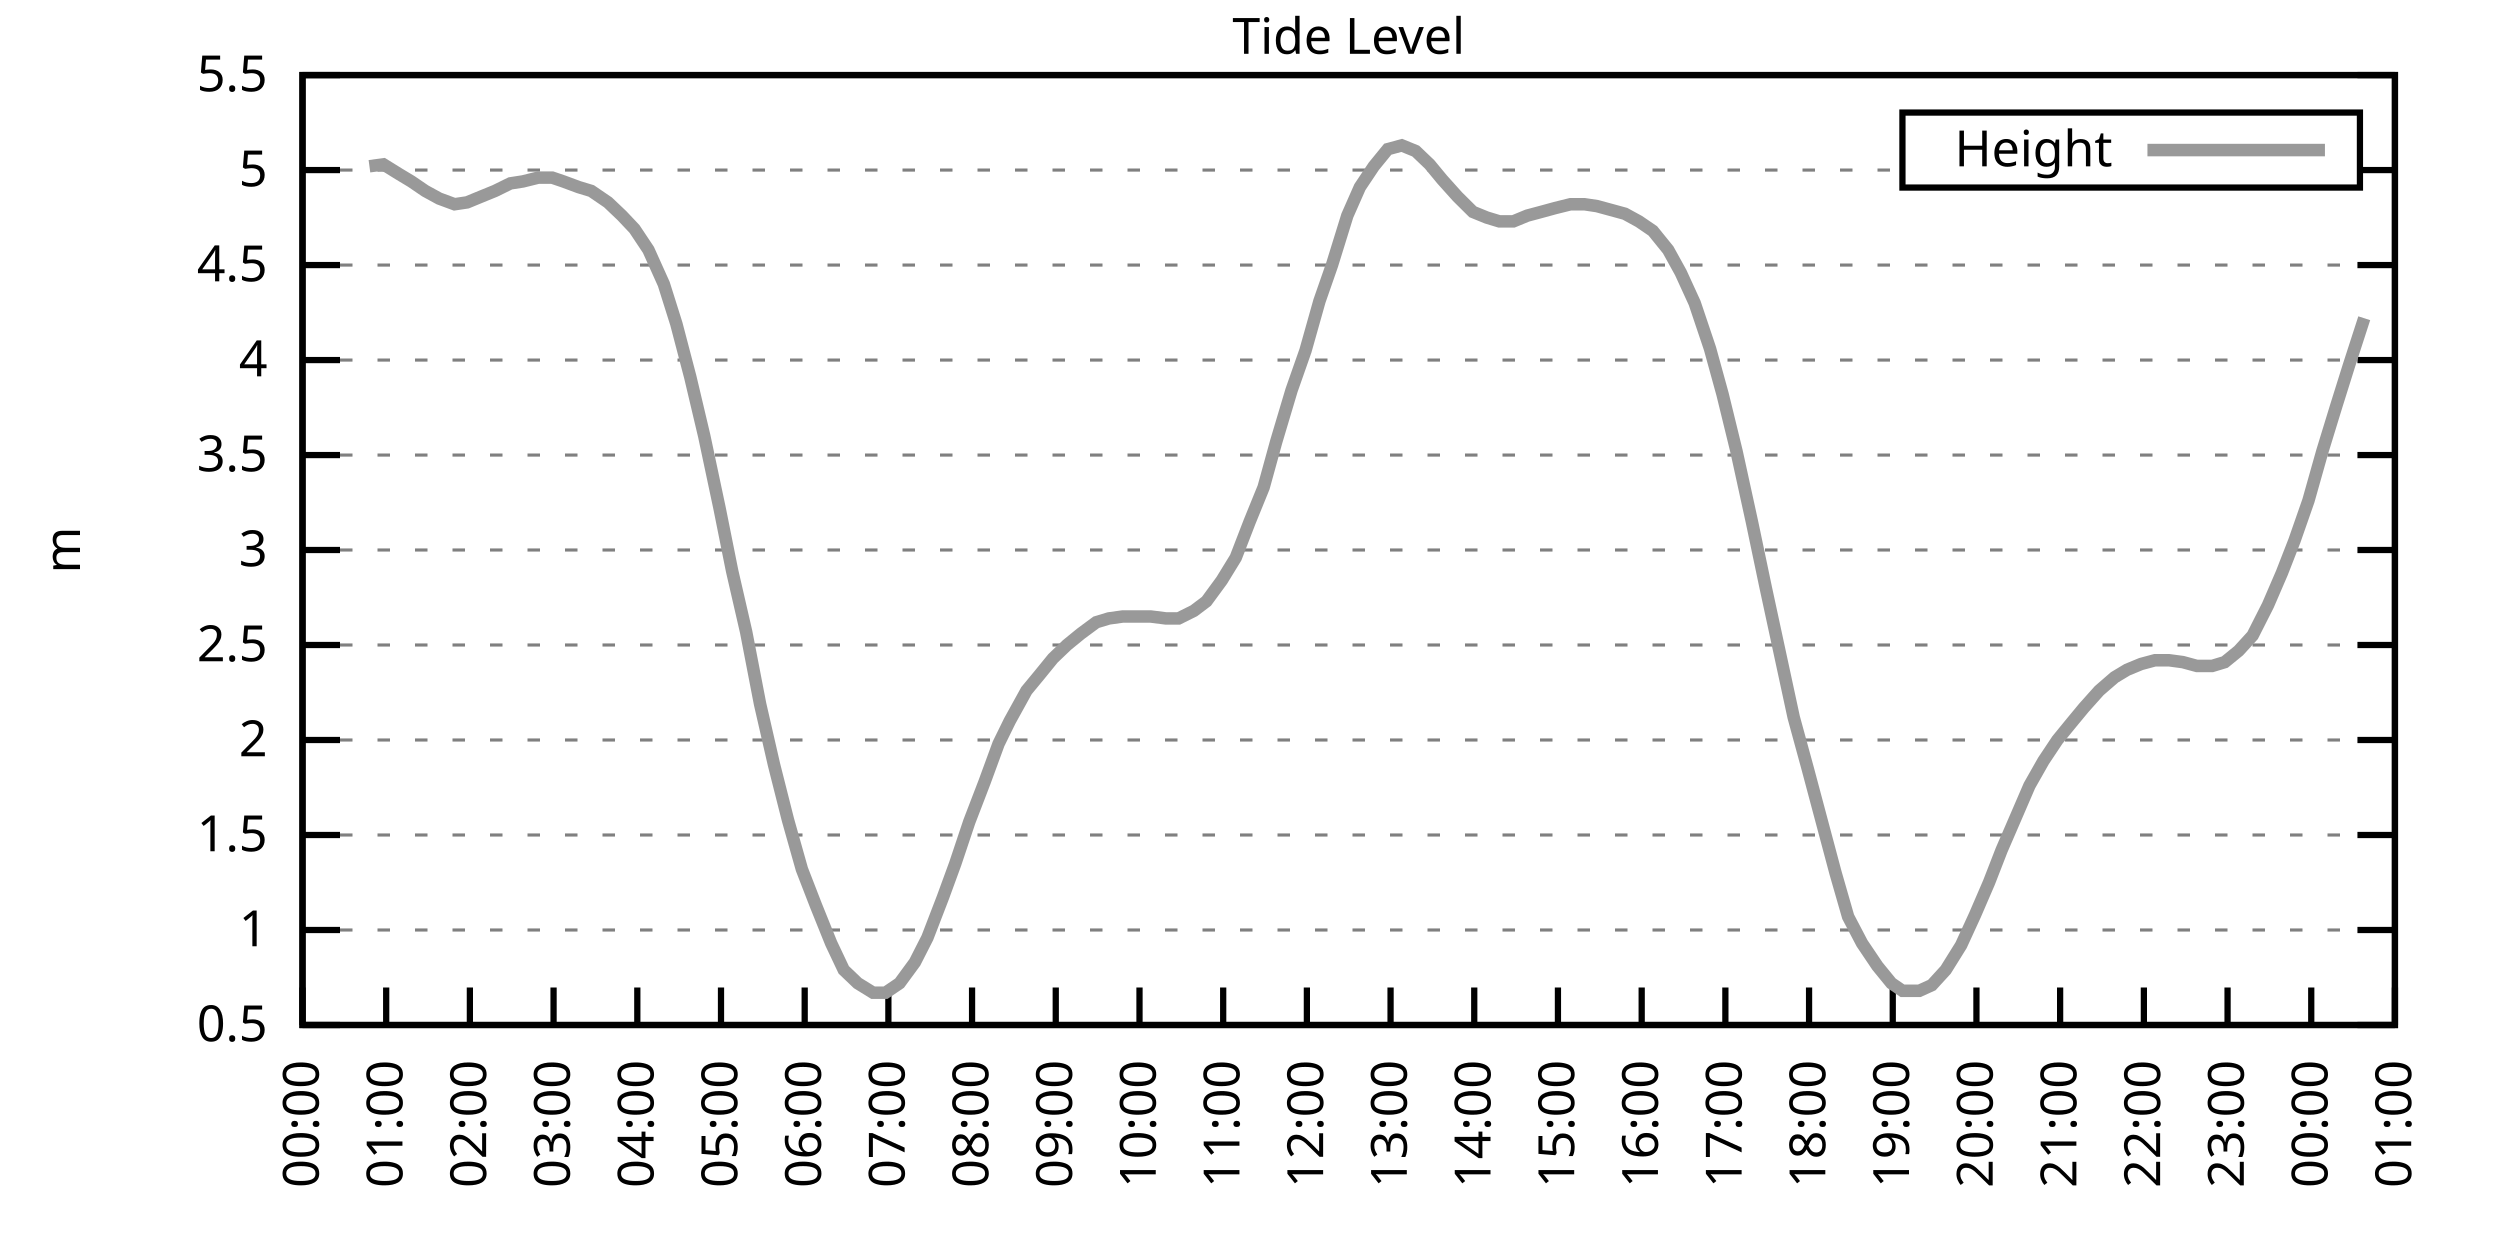
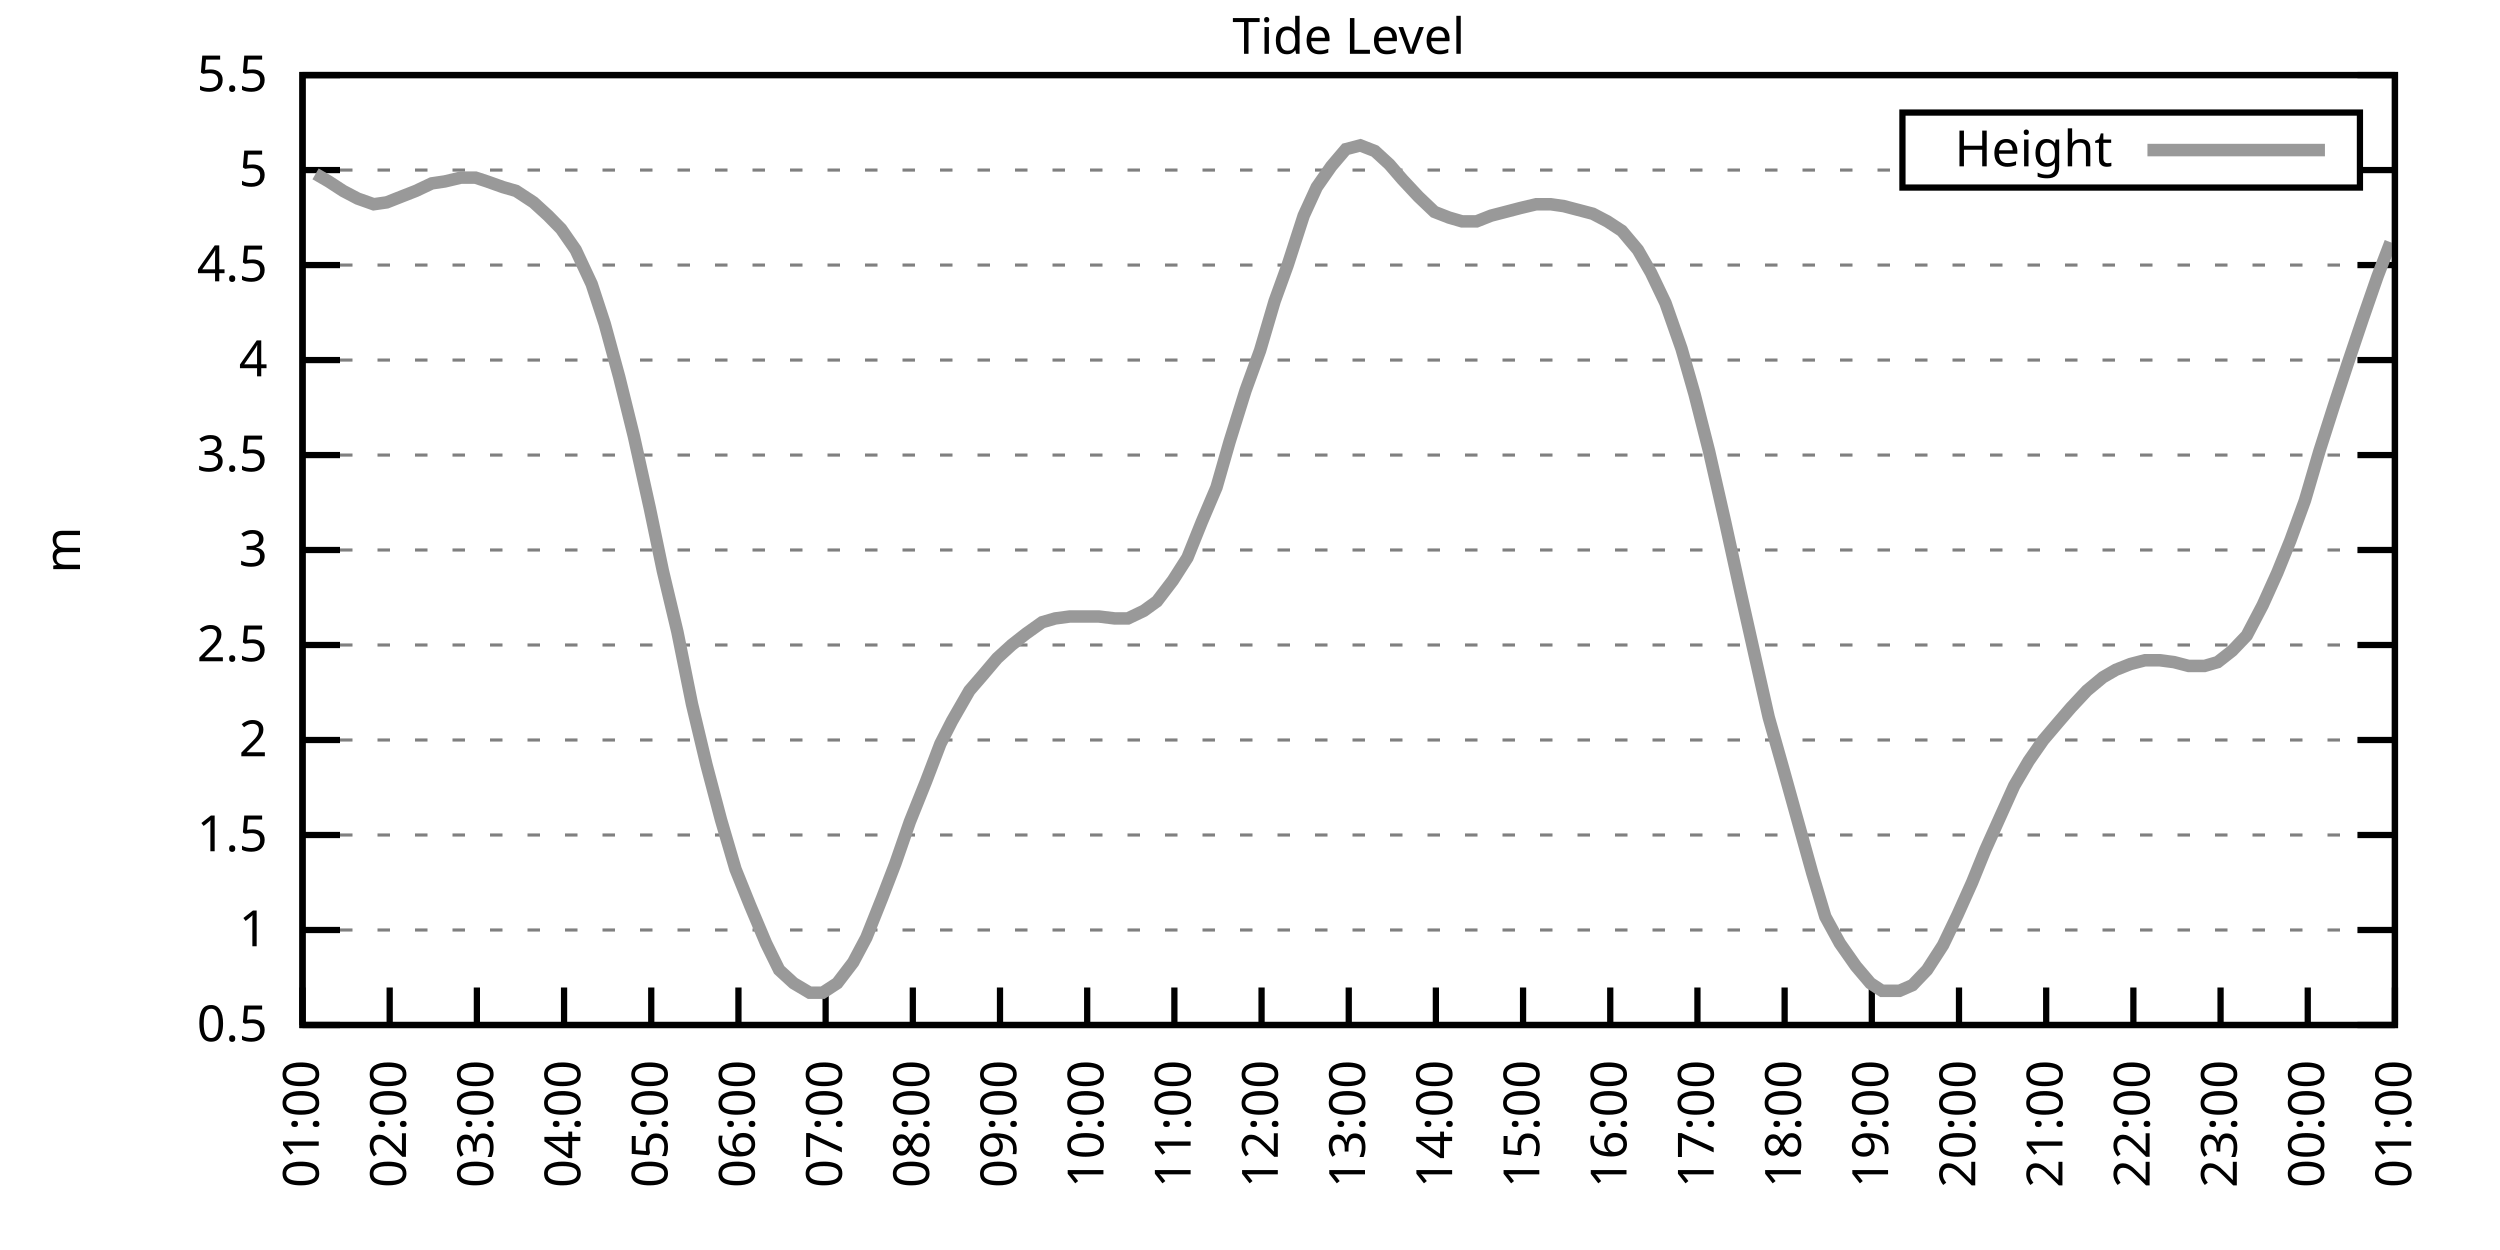
<svg xmlns="http://www.w3.org/2000/svg" xmlns:xlink="http://www.w3.org/1999/xlink" width="400" height="200" viewBox="0 0 400 200">
  <g id="gnuplot_canvas">
    <rect x="0" y="0" width="400" height="200" fill="none" />
    <defs>
      <circle id="gpDot" r="0.5" stroke-width="0.5" stroke="currentColor" />
      <path id="gpPt0" stroke-width="0.333" stroke="currentColor" d="M-1,0 h2 M0,-1 v2" />
      <path id="gpPt1" stroke-width="0.333" stroke="currentColor" d="M-1,-1 L1,1 M1,-1 L-1,1" />
      <path id="gpPt2" stroke-width="0.333" stroke="currentColor" d="M-1,0 L1,0 M0,-1 L0,1 M-1,-1 L1,1 M-1,1 L1,-1" />
      <rect id="gpPt3" stroke-width="0.333" stroke="currentColor" x="-1" y="-1" width="2" height="2" />
      <rect id="gpPt4" stroke-width="0.333" stroke="currentColor" fill="currentColor" x="-1" y="-1" width="2" height="2" />
      <circle id="gpPt5" stroke-width="0.333" stroke="currentColor" cx="0" cy="0" r="1" />
      <use xlink:href="#gpPt5" id="gpPt6" fill="currentColor" stroke="none" />
      <path id="gpPt7" stroke-width="0.333" stroke="currentColor" d="M0,-1.33 L-1.33,0.67 L1.33,0.67 z" />
      <use xlink:href="#gpPt7" id="gpPt8" fill="currentColor" stroke="none" />
      <use xlink:href="#gpPt7" id="gpPt9" stroke="currentColor" transform="rotate(180)" />
      <use xlink:href="#gpPt9" id="gpPt10" fill="currentColor" stroke="none" />
      <use xlink:href="#gpPt3" id="gpPt11" stroke="currentColor" transform="rotate(45)" />
      <use xlink:href="#gpPt11" id="gpPt12" fill="currentColor" stroke="none" />
      <path id="gpPt13" stroke-width="0.333" stroke="currentColor" d="M0,1.330 L1.265,0.411 L0.782,-1.067 L-0.782,-1.076 L-1.265,0.411 z" />
      <use xlink:href="#gpPt13" id="gpPt14" fill="currentColor" stroke="none" />
      <filter id="textbox" filterUnits="objectBoundingBox" x="0" y="0" height="1" width="1">
        <feFlood flood-color="white" flood-opacity="1" result="bgnd" />
        <feComposite in="SourceGraphic" in2="bgnd" operator="atop" />
      </filter>
      <filter id="greybox" filterUnits="objectBoundingBox" x="0" y="0" height="1" width="1">
        <feFlood flood-color="lightgrey" flood-opacity="1" result="grey" />
        <feComposite in="SourceGraphic" in2="grey" operator="atop" />
      </filter>
    </defs>
    <g fill="none" color="white" stroke="currentColor" stroke-width="1.00" stroke-linecap="butt" stroke-linejoin="miter">
</g>
    <g fill="none" color="black" stroke="currentColor" stroke-width="1.00" stroke-linecap="butt" stroke-linejoin="miter">
      <g stroke="none" shape-rendering="crispEdges">
        <polygon fill="rgb(255, 255, 255)" points="48.40,164.00 383.18,164.00 383.18,12.02 48.40,12.02 " />
      </g>
    </g>
    <g fill="none" color="black" stroke="currentColor" stroke-width="1.00" stroke-linecap="butt" stroke-linejoin="miter">
</g>
    <g fill="none" color="black" stroke="black" stroke-width="0.50" stroke-linecap="butt" stroke-linejoin="miter">
</g>
    <g fill="none" color="gray" stroke="currentColor" stroke-width="0.50" stroke-linecap="butt" stroke-linejoin="miter">
      <path stroke="gray" stroke-dasharray="2,4" class="gridline" d="M48.40,164.00 L383.19,164.00  " />
    </g>
    <g fill="none" color="gray" stroke="gray" stroke-width="1.00" stroke-linecap="butt" stroke-linejoin="miter">
</g>
    <g fill="none" color="black" stroke="currentColor" stroke-width="1.00" stroke-linecap="butt" stroke-linejoin="miter">
      <path stroke="black" d="M48.40,164.00 L54.40,164.00 M383.19,164.00 L377.19,164.00  " />
      <g transform="translate(42.80,166.60)" stroke="none" fill="black" font-family="Sans" font-size="8.00" text-anchor="end">
        <text>
          <tspan font-family="Sans"> 0.5</tspan>
        </text>
      </g>
    </g>
    <g fill="none" color="black" stroke="currentColor" stroke-width="1.00" stroke-linecap="butt" stroke-linejoin="miter">
</g>
    <g fill="none" color="black" stroke="black" stroke-width="0.50" stroke-linecap="butt" stroke-linejoin="miter">
</g>
    <g fill="none" color="gray" stroke="currentColor" stroke-width="0.50" stroke-linecap="butt" stroke-linejoin="miter">
      <path stroke="gray" stroke-dasharray="2,4" class="gridline" d="M48.40,148.80 L383.19,148.80  " />
    </g>
    <g fill="none" color="gray" stroke="gray" stroke-width="1.00" stroke-linecap="butt" stroke-linejoin="miter">
</g>
    <g fill="none" color="black" stroke="currentColor" stroke-width="1.00" stroke-linecap="butt" stroke-linejoin="miter">
      <path stroke="black" d="M48.40,148.80 L54.40,148.80 M383.19,148.80 L377.19,148.80  " />
      <g transform="translate(42.80,151.40)" stroke="none" fill="black" font-family="Sans" font-size="8.00" text-anchor="end">
        <text>
          <tspan font-family="Sans"> 1</tspan>
        </text>
      </g>
    </g>
    <g fill="none" color="black" stroke="currentColor" stroke-width="1.00" stroke-linecap="butt" stroke-linejoin="miter">
</g>
    <g fill="none" color="black" stroke="black" stroke-width="0.50" stroke-linecap="butt" stroke-linejoin="miter">
</g>
    <g fill="none" color="gray" stroke="currentColor" stroke-width="0.50" stroke-linecap="butt" stroke-linejoin="miter">
      <path stroke="gray" stroke-dasharray="2,4" class="gridline" d="M48.40,133.60 L383.19,133.60  " />
    </g>
    <g fill="none" color="gray" stroke="gray" stroke-width="1.00" stroke-linecap="butt" stroke-linejoin="miter">
</g>
    <g fill="none" color="black" stroke="currentColor" stroke-width="1.00" stroke-linecap="butt" stroke-linejoin="miter">
      <path stroke="black" d="M48.40,133.60 L54.40,133.60 M383.19,133.60 L377.19,133.60  " />
      <g transform="translate(42.80,136.20)" stroke="none" fill="black" font-family="Sans" font-size="8.00" text-anchor="end">
        <text>
          <tspan font-family="Sans"> 1.5</tspan>
        </text>
      </g>
    </g>
    <g fill="none" color="black" stroke="currentColor" stroke-width="1.00" stroke-linecap="butt" stroke-linejoin="miter">
</g>
    <g fill="none" color="black" stroke="black" stroke-width="0.50" stroke-linecap="butt" stroke-linejoin="miter">
</g>
    <g fill="none" color="gray" stroke="currentColor" stroke-width="0.50" stroke-linecap="butt" stroke-linejoin="miter">
      <path stroke="gray" stroke-dasharray="2,4" class="gridline" d="M48.40,118.40 L383.19,118.40  " />
    </g>
    <g fill="none" color="gray" stroke="gray" stroke-width="1.00" stroke-linecap="butt" stroke-linejoin="miter">
</g>
    <g fill="none" color="black" stroke="currentColor" stroke-width="1.00" stroke-linecap="butt" stroke-linejoin="miter">
      <path stroke="black" d="M48.40,118.40 L54.40,118.40 M383.19,118.40 L377.19,118.40  " />
      <g transform="translate(42.80,121.00)" stroke="none" fill="black" font-family="Sans" font-size="8.00" text-anchor="end">
        <text>
          <tspan font-family="Sans"> 2</tspan>
        </text>
      </g>
    </g>
    <g fill="none" color="black" stroke="currentColor" stroke-width="1.00" stroke-linecap="butt" stroke-linejoin="miter">
</g>
    <g fill="none" color="black" stroke="black" stroke-width="0.50" stroke-linecap="butt" stroke-linejoin="miter">
</g>
    <g fill="none" color="gray" stroke="currentColor" stroke-width="0.50" stroke-linecap="butt" stroke-linejoin="miter">
      <path stroke="gray" stroke-dasharray="2,4" class="gridline" d="M48.40,103.20 L383.19,103.20  " />
    </g>
    <g fill="none" color="gray" stroke="gray" stroke-width="1.00" stroke-linecap="butt" stroke-linejoin="miter">
</g>
    <g fill="none" color="black" stroke="currentColor" stroke-width="1.00" stroke-linecap="butt" stroke-linejoin="miter">
      <path stroke="black" d="M48.40,103.20 L54.40,103.20 M383.19,103.20 L377.19,103.20  " />
      <g transform="translate(42.80,105.80)" stroke="none" fill="black" font-family="Sans" font-size="8.00" text-anchor="end">
        <text>
          <tspan font-family="Sans"> 2.5</tspan>
        </text>
      </g>
    </g>
    <g fill="none" color="black" stroke="currentColor" stroke-width="1.00" stroke-linecap="butt" stroke-linejoin="miter">
</g>
    <g fill="none" color="black" stroke="black" stroke-width="0.50" stroke-linecap="butt" stroke-linejoin="miter">
</g>
    <g fill="none" color="gray" stroke="currentColor" stroke-width="0.50" stroke-linecap="butt" stroke-linejoin="miter">
      <path stroke="gray" stroke-dasharray="2,4" class="gridline" d="M48.40,88.00 L383.19,88.00  " />
    </g>
    <g fill="none" color="gray" stroke="gray" stroke-width="1.00" stroke-linecap="butt" stroke-linejoin="miter">
</g>
    <g fill="none" color="black" stroke="currentColor" stroke-width="1.00" stroke-linecap="butt" stroke-linejoin="miter">
      <path stroke="black" d="M48.40,88.00 L54.40,88.00 M383.19,88.00 L377.19,88.00  " />
      <g transform="translate(42.80,90.60)" stroke="none" fill="black" font-family="Sans" font-size="8.00" text-anchor="end">
        <text>
          <tspan font-family="Sans"> 3</tspan>
        </text>
      </g>
    </g>
    <g fill="none" color="black" stroke="currentColor" stroke-width="1.00" stroke-linecap="butt" stroke-linejoin="miter">
</g>
    <g fill="none" color="black" stroke="black" stroke-width="0.50" stroke-linecap="butt" stroke-linejoin="miter">
</g>
    <g fill="none" color="gray" stroke="currentColor" stroke-width="0.50" stroke-linecap="butt" stroke-linejoin="miter">
      <path stroke="gray" stroke-dasharray="2,4" class="gridline" d="M48.40,72.81 L383.19,72.81  " />
    </g>
    <g fill="none" color="gray" stroke="gray" stroke-width="1.00" stroke-linecap="butt" stroke-linejoin="miter">
</g>
    <g fill="none" color="black" stroke="currentColor" stroke-width="1.00" stroke-linecap="butt" stroke-linejoin="miter">
      <path stroke="black" d="M48.40,72.81 L54.40,72.81 M383.19,72.81 L377.19,72.81  " />
      <g transform="translate(42.80,75.41)" stroke="none" fill="black" font-family="Sans" font-size="8.00" text-anchor="end">
        <text>
          <tspan font-family="Sans"> 3.5</tspan>
        </text>
      </g>
    </g>
    <g fill="none" color="black" stroke="currentColor" stroke-width="1.00" stroke-linecap="butt" stroke-linejoin="miter">
</g>
    <g fill="none" color="black" stroke="black" stroke-width="0.50" stroke-linecap="butt" stroke-linejoin="miter">
</g>
    <g fill="none" color="gray" stroke="currentColor" stroke-width="0.50" stroke-linecap="butt" stroke-linejoin="miter">
      <path stroke="gray" stroke-dasharray="2,4" class="gridline" d="M48.40,57.61 L383.19,57.61  " />
    </g>
    <g fill="none" color="gray" stroke="gray" stroke-width="1.00" stroke-linecap="butt" stroke-linejoin="miter">
</g>
    <g fill="none" color="black" stroke="currentColor" stroke-width="1.00" stroke-linecap="butt" stroke-linejoin="miter">
      <path stroke="black" d="M48.40,57.61 L54.40,57.61 M383.19,57.61 L377.19,57.61  " />
      <g transform="translate(42.80,60.21)" stroke="none" fill="black" font-family="Sans" font-size="8.00" text-anchor="end">
        <text>
          <tspan font-family="Sans"> 4</tspan>
        </text>
      </g>
    </g>
    <g fill="none" color="black" stroke="currentColor" stroke-width="1.00" stroke-linecap="butt" stroke-linejoin="miter">
</g>
    <g fill="none" color="black" stroke="black" stroke-width="0.50" stroke-linecap="butt" stroke-linejoin="miter">
</g>
    <g fill="none" color="gray" stroke="currentColor" stroke-width="0.50" stroke-linecap="butt" stroke-linejoin="miter">
      <path stroke="gray" stroke-dasharray="2,4" class="gridline" d="M48.40,42.41 L383.19,42.41  " />
    </g>
    <g fill="none" color="gray" stroke="gray" stroke-width="1.00" stroke-linecap="butt" stroke-linejoin="miter">
</g>
    <g fill="none" color="black" stroke="currentColor" stroke-width="1.00" stroke-linecap="butt" stroke-linejoin="miter">
      <path stroke="black" d="M48.40,42.41 L54.40,42.41 M383.19,42.41 L377.19,42.41  " />
      <g transform="translate(42.80,45.01)" stroke="none" fill="black" font-family="Sans" font-size="8.00" text-anchor="end">
        <text>
          <tspan font-family="Sans"> 4.5</tspan>
        </text>
      </g>
    </g>
    <g fill="none" color="black" stroke="currentColor" stroke-width="1.00" stroke-linecap="butt" stroke-linejoin="miter">
</g>
    <g fill="none" color="black" stroke="black" stroke-width="0.50" stroke-linecap="butt" stroke-linejoin="miter">
</g>
    <g fill="none" color="gray" stroke="currentColor" stroke-width="0.50" stroke-linecap="butt" stroke-linejoin="miter">
      <path stroke="gray" stroke-dasharray="2,4" class="gridline" d="M48.40,27.21 L304.39,27.21 M377.59,27.21 L383.19,27.21  " />
    </g>
    <g fill="none" color="gray" stroke="gray" stroke-width="1.00" stroke-linecap="butt" stroke-linejoin="miter">
</g>
    <g fill="none" color="black" stroke="currentColor" stroke-width="1.00" stroke-linecap="butt" stroke-linejoin="miter">
      <path stroke="black" d="M48.40,27.21 L54.40,27.21 M383.19,27.21 L377.19,27.21  " />
      <g transform="translate(42.80,29.81)" stroke="none" fill="black" font-family="Sans" font-size="8.00" text-anchor="end">
        <text>
          <tspan font-family="Sans"> 5</tspan>
        </text>
      </g>
    </g>
    <g fill="none" color="black" stroke="currentColor" stroke-width="1.00" stroke-linecap="butt" stroke-linejoin="miter">
</g>
    <g fill="none" color="black" stroke="black" stroke-width="0.50" stroke-linecap="butt" stroke-linejoin="miter">
</g>
    <g fill="none" color="gray" stroke="currentColor" stroke-width="0.50" stroke-linecap="butt" stroke-linejoin="miter">
      <path stroke="gray" stroke-dasharray="2,4" class="gridline" d="M48.40,12.01 L383.19,12.01  " />
    </g>
    <g fill="none" color="gray" stroke="gray" stroke-width="1.00" stroke-linecap="butt" stroke-linejoin="miter">
</g>
    <g fill="none" color="black" stroke="currentColor" stroke-width="1.00" stroke-linecap="butt" stroke-linejoin="miter">
      <path stroke="black" d="M48.40,12.01 L54.40,12.01 M383.19,12.01 L377.19,12.01  " />
      <g transform="translate(42.80,14.61)" stroke="none" fill="black" font-family="Sans" font-size="8.00" text-anchor="end">
        <text>
          <tspan font-family="Sans"> 5.5</tspan>
        </text>
      </g>
    </g>
    <g fill="none" color="black" stroke="currentColor" stroke-width="1.00" stroke-linecap="butt" stroke-linejoin="miter">
      <path stroke="black" d="M48.40,164.00 L48.40,158.00  " />
      <g transform="translate(51.00,169.60) rotate(270.00)" stroke="none" fill="black" font-family="Sans" font-size="8.00" text-anchor="end">
        <text>
-           <tspan font-family="Sans">00:00</tspan>
-         </text>
-       </g>
-     </g>
-     <g fill="none" color="black" stroke="currentColor" stroke-width="1.00" stroke-linecap="butt" stroke-linejoin="miter">
-       <path stroke="black" d="M61.79,164.00 L61.79,158.00  " />
-       <g transform="translate(64.39,169.60) rotate(270.00)" stroke="none" fill="black" font-family="Sans" font-size="8.00" text-anchor="end">
-         <text>
          <tspan font-family="Sans">01:00</tspan>
        </text>
      </g>
    </g>
    <g fill="none" color="black" stroke="currentColor" stroke-width="1.00" stroke-linecap="butt" stroke-linejoin="miter">
-       <path stroke="black" d="M75.18,164.00 L75.18,158.00  " />
-       <g transform="translate(77.78,169.60) rotate(270.00)" stroke="none" fill="black" font-family="Sans" font-size="8.00" text-anchor="end">
+       <path stroke="black" d="M62.35,164.00 L62.35,158.00  " />
+       <g transform="translate(64.95,169.60) rotate(270.00)" stroke="none" fill="black" font-family="Sans" font-size="8.00" text-anchor="end">
        <text>
          <tspan font-family="Sans">02:00</tspan>
        </text>
      </g>
    </g>
    <g fill="none" color="black" stroke="currentColor" stroke-width="1.00" stroke-linecap="butt" stroke-linejoin="miter">
-       <path stroke="black" d="M88.57,164.00 L88.57,158.00  " />
-       <g transform="translate(91.17,169.60) rotate(270.00)" stroke="none" fill="black" font-family="Sans" font-size="8.00" text-anchor="end">
+       <path stroke="black" d="M76.30,164.00 L76.30,158.00  " />
+       <g transform="translate(78.90,169.60) rotate(270.00)" stroke="none" fill="black" font-family="Sans" font-size="8.00" text-anchor="end">
        <text>
          <tspan font-family="Sans">03:00</tspan>
        </text>
      </g>
    </g>
    <g fill="none" color="black" stroke="currentColor" stroke-width="1.00" stroke-linecap="butt" stroke-linejoin="miter">
-       <path stroke="black" d="M101.97,164.00 L101.97,158.00  " />
-       <g transform="translate(104.57,169.60) rotate(270.00)" stroke="none" fill="black" font-family="Sans" font-size="8.00" text-anchor="end">
+       <path stroke="black" d="M90.25,164.00 L90.25,158.00  " />
+       <g transform="translate(92.85,169.60) rotate(270.00)" stroke="none" fill="black" font-family="Sans" font-size="8.00" text-anchor="end">
        <text>
          <tspan font-family="Sans">04:00</tspan>
        </text>
      </g>
    </g>
    <g fill="none" color="black" stroke="currentColor" stroke-width="1.00" stroke-linecap="butt" stroke-linejoin="miter">
-       <path stroke="black" d="M115.36,164.00 L115.36,158.00  " />
-       <g transform="translate(117.96,169.60) rotate(270.00)" stroke="none" fill="black" font-family="Sans" font-size="8.00" text-anchor="end">
+       <path stroke="black" d="M104.20,164.00 L104.20,158.00  " />
+       <g transform="translate(106.80,169.60) rotate(270.00)" stroke="none" fill="black" font-family="Sans" font-size="8.00" text-anchor="end">
        <text>
          <tspan font-family="Sans">05:00</tspan>
        </text>
      </g>
    </g>
    <g fill="none" color="black" stroke="currentColor" stroke-width="1.00" stroke-linecap="butt" stroke-linejoin="miter">
-       <path stroke="black" d="M128.75,164.00 L128.75,158.00  " />
-       <g transform="translate(131.35,169.60) rotate(270.00)" stroke="none" fill="black" font-family="Sans" font-size="8.00" text-anchor="end">
+       <path stroke="black" d="M118.15,164.00 L118.15,158.00  " />
+       <g transform="translate(120.75,169.60) rotate(270.00)" stroke="none" fill="black" font-family="Sans" font-size="8.00" text-anchor="end">
        <text>
          <tspan font-family="Sans">06:00</tspan>
        </text>
      </g>
    </g>
    <g fill="none" color="black" stroke="currentColor" stroke-width="1.00" stroke-linecap="butt" stroke-linejoin="miter">
-       <path stroke="black" d="M142.14,164.00 L142.14,158.00  " />
-       <g transform="translate(144.74,169.60) rotate(270.00)" stroke="none" fill="black" font-family="Sans" font-size="8.00" text-anchor="end">
+       <path stroke="black" d="M132.10,164.00 L132.10,158.00  " />
+       <g transform="translate(134.70,169.60) rotate(270.00)" stroke="none" fill="black" font-family="Sans" font-size="8.00" text-anchor="end">
        <text>
          <tspan font-family="Sans">07:00</tspan>
        </text>
      </g>
    </g>
    <g fill="none" color="black" stroke="currentColor" stroke-width="1.00" stroke-linecap="butt" stroke-linejoin="miter">
-       <path stroke="black" d="M155.53,164.00 L155.53,158.00  " />
-       <g transform="translate(158.13,169.60) rotate(270.00)" stroke="none" fill="black" font-family="Sans" font-size="8.00" text-anchor="end">
+       <path stroke="black" d="M146.05,164.00 L146.05,158.00  " />
+       <g transform="translate(148.65,169.60) rotate(270.00)" stroke="none" fill="black" font-family="Sans" font-size="8.00" text-anchor="end">
        <text>
          <tspan font-family="Sans">08:00</tspan>
        </text>
      </g>
    </g>
    <g fill="none" color="black" stroke="currentColor" stroke-width="1.00" stroke-linecap="butt" stroke-linejoin="miter">
-       <path stroke="black" d="M168.92,164.00 L168.92,158.00  " />
-       <g transform="translate(171.52,169.60) rotate(270.00)" stroke="none" fill="black" font-family="Sans" font-size="8.00" text-anchor="end">
+       <path stroke="black" d="M160.00,164.00 L160.00,158.00  " />
+       <g transform="translate(162.60,169.60) rotate(270.00)" stroke="none" fill="black" font-family="Sans" font-size="8.00" text-anchor="end">
        <text>
          <tspan font-family="Sans">09:00</tspan>
        </text>
      </g>
    </g>
    <g fill="none" color="black" stroke="currentColor" stroke-width="1.00" stroke-linecap="butt" stroke-linejoin="miter">
-       <path stroke="black" d="M182.32,164.00 L182.32,158.00  " />
-       <g transform="translate(184.92,169.60) rotate(270.00)" stroke="none" fill="black" font-family="Sans" font-size="8.00" text-anchor="end">
+       <path stroke="black" d="M173.95,164.00 L173.95,158.00  " />
+       <g transform="translate(176.55,169.60) rotate(270.00)" stroke="none" fill="black" font-family="Sans" font-size="8.00" text-anchor="end">
        <text>
          <tspan font-family="Sans">10:00</tspan>
        </text>
      </g>
    </g>
    <g fill="none" color="black" stroke="currentColor" stroke-width="1.00" stroke-linecap="butt" stroke-linejoin="miter">
-       <path stroke="black" d="M195.71,164.00 L195.71,158.00  " />
-       <g transform="translate(198.31,169.60) rotate(270.00)" stroke="none" fill="black" font-family="Sans" font-size="8.00" text-anchor="end">
+       <path stroke="black" d="M187.90,164.00 L187.90,158.00  " />
+       <g transform="translate(190.50,169.60) rotate(270.00)" stroke="none" fill="black" font-family="Sans" font-size="8.00" text-anchor="end">
        <text>
          <tspan font-family="Sans">11:00</tspan>
        </text>
      </g>
    </g>
    <g fill="none" color="black" stroke="currentColor" stroke-width="1.00" stroke-linecap="butt" stroke-linejoin="miter">
-       <path stroke="black" d="M209.10,164.00 L209.10,158.00  " />
-       <g transform="translate(211.70,169.60) rotate(270.00)" stroke="none" fill="black" font-family="Sans" font-size="8.00" text-anchor="end">
+       <path stroke="black" d="M201.85,164.00 L201.85,158.00  " />
+       <g transform="translate(204.45,169.60) rotate(270.00)" stroke="none" fill="black" font-family="Sans" font-size="8.00" text-anchor="end">
        <text>
          <tspan font-family="Sans">12:00</tspan>
        </text>
      </g>
    </g>
    <g fill="none" color="black" stroke="currentColor" stroke-width="1.00" stroke-linecap="butt" stroke-linejoin="miter">
-       <path stroke="black" d="M222.49,164.00 L222.49,158.00  " />
-       <g transform="translate(225.09,169.60) rotate(270.00)" stroke="none" fill="black" font-family="Sans" font-size="8.00" text-anchor="end">
+       <path stroke="black" d="M215.80,164.00 L215.80,158.00  " />
+       <g transform="translate(218.40,169.60) rotate(270.00)" stroke="none" fill="black" font-family="Sans" font-size="8.00" text-anchor="end">
        <text>
          <tspan font-family="Sans">13:00</tspan>
        </text>
      </g>
    </g>
    <g fill="none" color="black" stroke="currentColor" stroke-width="1.00" stroke-linecap="butt" stroke-linejoin="miter">
-       <path stroke="black" d="M235.88,164.00 L235.88,158.00  " />
-       <g transform="translate(238.48,169.60) rotate(270.00)" stroke="none" fill="black" font-family="Sans" font-size="8.00" text-anchor="end">
+       <path stroke="black" d="M229.74,164.00 L229.74,158.00  " />
+       <g transform="translate(232.34,169.60) rotate(270.00)" stroke="none" fill="black" font-family="Sans" font-size="8.00" text-anchor="end">
        <text>
          <tspan font-family="Sans">14:00</tspan>
        </text>
      </g>
    </g>
    <g fill="none" color="black" stroke="currentColor" stroke-width="1.00" stroke-linecap="butt" stroke-linejoin="miter">
-       <path stroke="black" d="M249.27,164.00 L249.27,158.00  " />
-       <g transform="translate(251.87,169.60) rotate(270.00)" stroke="none" fill="black" font-family="Sans" font-size="8.00" text-anchor="end">
+       <path stroke="black" d="M243.69,164.00 L243.69,158.00  " />
+       <g transform="translate(246.29,169.60) rotate(270.00)" stroke="none" fill="black" font-family="Sans" font-size="8.00" text-anchor="end">
        <text>
          <tspan font-family="Sans">15:00</tspan>
        </text>
      </g>
    </g>
    <g fill="none" color="black" stroke="currentColor" stroke-width="1.00" stroke-linecap="butt" stroke-linejoin="miter">
-       <path stroke="black" d="M262.67,164.00 L262.67,158.00  " />
-       <g transform="translate(265.27,169.60) rotate(270.00)" stroke="none" fill="black" font-family="Sans" font-size="8.00" text-anchor="end">
+       <path stroke="black" d="M257.64,164.00 L257.64,158.00  " />
+       <g transform="translate(260.24,169.60) rotate(270.00)" stroke="none" fill="black" font-family="Sans" font-size="8.00" text-anchor="end">
        <text>
          <tspan font-family="Sans">16:00</tspan>
        </text>
      </g>
    </g>
    <g fill="none" color="black" stroke="currentColor" stroke-width="1.00" stroke-linecap="butt" stroke-linejoin="miter">
-       <path stroke="black" d="M276.06,164.00 L276.06,158.00  " />
-       <g transform="translate(278.66,169.60) rotate(270.00)" stroke="none" fill="black" font-family="Sans" font-size="8.00" text-anchor="end">
+       <path stroke="black" d="M271.59,164.00 L271.59,158.00  " />
+       <g transform="translate(274.19,169.60) rotate(270.00)" stroke="none" fill="black" font-family="Sans" font-size="8.00" text-anchor="end">
        <text>
          <tspan font-family="Sans">17:00</tspan>
        </text>
      </g>
    </g>
    <g fill="none" color="black" stroke="currentColor" stroke-width="1.00" stroke-linecap="butt" stroke-linejoin="miter">
-       <path stroke="black" d="M289.45,164.00 L289.45,158.00  " />
-       <g transform="translate(292.05,169.60) rotate(270.00)" stroke="none" fill="black" font-family="Sans" font-size="8.00" text-anchor="end">
+       <path stroke="black" d="M285.54,164.00 L285.54,158.00  " />
+       <g transform="translate(288.14,169.60) rotate(270.00)" stroke="none" fill="black" font-family="Sans" font-size="8.00" text-anchor="end">
        <text>
          <tspan font-family="Sans">18:00</tspan>
        </text>
      </g>
    </g>
    <g fill="none" color="black" stroke="currentColor" stroke-width="1.00" stroke-linecap="butt" stroke-linejoin="miter">
-       <path stroke="black" d="M302.84,164.00 L302.84,158.00  " />
-       <g transform="translate(305.44,169.60) rotate(270.00)" stroke="none" fill="black" font-family="Sans" font-size="8.00" text-anchor="end">
+       <path stroke="black" d="M299.49,164.00 L299.49,158.00  " />
+       <g transform="translate(302.09,169.60) rotate(270.00)" stroke="none" fill="black" font-family="Sans" font-size="8.00" text-anchor="end">
        <text>
          <tspan font-family="Sans">19:00</tspan>
        </text>
      </g>
    </g>
    <g fill="none" color="black" stroke="currentColor" stroke-width="1.00" stroke-linecap="butt" stroke-linejoin="miter">
-       <path stroke="black" d="M316.23,164.00 L316.23,158.00  " />
-       <g transform="translate(318.83,169.60) rotate(270.00)" stroke="none" fill="black" font-family="Sans" font-size="8.00" text-anchor="end">
+       <path stroke="black" d="M313.44,164.00 L313.44,158.00  " />
+       <g transform="translate(316.04,169.60) rotate(270.00)" stroke="none" fill="black" font-family="Sans" font-size="8.00" text-anchor="end">
        <text>
          <tspan font-family="Sans">20:00</tspan>
        </text>
      </g>
    </g>
    <g fill="none" color="black" stroke="currentColor" stroke-width="1.00" stroke-linecap="butt" stroke-linejoin="miter">
-       <path stroke="black" d="M329.62,164.00 L329.62,158.00  " />
-       <g transform="translate(332.22,169.60) rotate(270.00)" stroke="none" fill="black" font-family="Sans" font-size="8.00" text-anchor="end">
+       <path stroke="black" d="M327.39,164.00 L327.39,158.00  " />
+       <g transform="translate(329.99,169.60) rotate(270.00)" stroke="none" fill="black" font-family="Sans" font-size="8.00" text-anchor="end">
        <text>
          <tspan font-family="Sans">21:00</tspan>
        </text>
      </g>
    </g>
    <g fill="none" color="black" stroke="currentColor" stroke-width="1.00" stroke-linecap="butt" stroke-linejoin="miter">
-       <path stroke="black" d="M343.02,164.00 L343.02,158.00  " />
-       <g transform="translate(345.62,169.60) rotate(270.00)" stroke="none" fill="black" font-family="Sans" font-size="8.00" text-anchor="end">
+       <path stroke="black" d="M341.34,164.00 L341.34,158.00  " />
+       <g transform="translate(343.94,169.60) rotate(270.00)" stroke="none" fill="black" font-family="Sans" font-size="8.00" text-anchor="end">
        <text>
          <tspan font-family="Sans">22:00</tspan>
        </text>
      </g>
    </g>
    <g fill="none" color="black" stroke="currentColor" stroke-width="1.00" stroke-linecap="butt" stroke-linejoin="miter">
-       <path stroke="black" d="M356.41,164.00 L356.41,158.00  " />
-       <g transform="translate(359.01,169.60) rotate(270.00)" stroke="none" fill="black" font-family="Sans" font-size="8.00" text-anchor="end">
+       <path stroke="black" d="M355.29,164.00 L355.29,158.00  " />
+       <g transform="translate(357.89,169.60) rotate(270.00)" stroke="none" fill="black" font-family="Sans" font-size="8.00" text-anchor="end">
        <text>
          <tspan font-family="Sans">23:00</tspan>
        </text>
      </g>
    </g>
    <g fill="none" color="black" stroke="currentColor" stroke-width="1.00" stroke-linecap="butt" stroke-linejoin="miter">
-       <path stroke="black" d="M369.80,164.00 L369.80,158.00  " />
-       <g transform="translate(372.40,169.60) rotate(270.00)" stroke="none" fill="black" font-family="Sans" font-size="8.00" text-anchor="end">
+       <path stroke="black" d="M369.24,164.00 L369.24,158.00  " />
+       <g transform="translate(371.84,169.60) rotate(270.00)" stroke="none" fill="black" font-family="Sans" font-size="8.00" text-anchor="end">
        <text>
          <tspan font-family="Sans">00:00</tspan>
        </text>
      </g>
    </g>
    <g fill="none" color="black" stroke="currentColor" stroke-width="1.00" stroke-linecap="butt" stroke-linejoin="miter">
      <path stroke="black" d="M383.19,164.00 L383.19,158.00  " />
      <g transform="translate(385.79,169.60) rotate(270.00)" stroke="none" fill="black" font-family="Sans" font-size="8.00" text-anchor="end">
        <text>
          <tspan font-family="Sans">01:00</tspan>
        </text>
      </g>
    </g>
    <g fill="none" color="black" stroke="currentColor" stroke-width="1.00" stroke-linecap="butt" stroke-linejoin="miter">
</g>
    <g fill="none" color="black" stroke="currentColor" stroke-width="1.00" stroke-linecap="butt" stroke-linejoin="miter">
      <path stroke="black" d="M48.40,12.01 L48.40,164.00 L383.19,164.00 L383.19,12.01 L48.40,12.01 Z  " />
    </g>
    <g fill="none" color="black" stroke="currentColor" stroke-width="1.00" stroke-linecap="butt" stroke-linejoin="miter">
</g>
    <g fill="none" color="black" stroke="currentColor" stroke-width="1.00" stroke-linecap="butt" stroke-linejoin="miter">
      <path stroke="black" d="M304.39,30.01 L304.39,18.01 L377.59,18.01 L377.59,30.01 L304.39,30.01 Z  " />
    </g>
    <g id="Tide_level_plot_1">
      <g fill="none" color="white" stroke="black" stroke-width="2.00" stroke-linecap="butt" stroke-linejoin="miter">
</g>
      <g fill="none" color="black" stroke="currentColor" stroke-width="2.00" stroke-linecap="butt" stroke-linejoin="miter">
        <g transform="translate(337.99,26.61)" stroke="none" fill="black" font-family="Sans" font-size="8.00" text-anchor="end">
          <text>
            <tspan font-family="Sans">Height</tspan>
          </text>
        </g>
      </g>
      <g fill="none" color="black" stroke="currentColor" stroke-width="2.00" stroke-linecap="butt" stroke-linejoin="miter">
-         <path stroke="rgb(153, 153, 153)" d="M343.59,24.01 L371.99,24.01 M59.11,26.60 L61.35,26.30 L63.80,27.82 L65.81,29.03 L68.04,30.55 L70.27,31.77   L72.73,32.68 L74.74,32.38 L76.97,31.46 L79.20,30.55 L81.66,29.34 L83.66,29.03 L86.12,28.42 L88.35,28.42   L90.14,29.03 L92.59,29.94 L94.60,30.55 L97.28,32.38 L99.51,34.50 L101.52,36.63 L103.75,39.98 L106.21,45.45   L108.22,51.83 L110.45,60.34 L112.68,69.77 L115.13,81.32 L117.14,91.35 L119.38,101.08 L121.61,112.63 L123.84,122.35   L126.07,131.17 L128.30,139.07 L130.54,144.85 L132.99,150.93 L135.00,155.18 L137.23,157.31 L139.69,158.83 L141.69,158.83   L143.93,157.31 L146.38,153.97 L148.39,150.02 L150.85,143.63 L152.85,138.16 L155.09,131.47 L157.54,125.09 L159.77,119.01   L161.56,115.36 L164.24,110.50 L166.25,108.07 L168.48,105.33 L170.71,103.20 L172.94,101.38 L175.40,99.56 L177.41,98.95   L179.64,98.64 L181.87,98.64 L184.10,98.64 L186.56,98.95 L188.57,98.95 L191.02,97.73 L193.03,96.21 L195.48,92.87   L197.72,89.22 L199.95,83.45 L202.18,77.97 L204.19,70.68 L206.64,62.47 L208.88,56.09 L211.11,48.18 L213.12,42.41   L215.57,34.50 L217.58,29.94 L219.81,26.60 L222.04,23.87 L224.28,23.26 L226.51,24.17 L228.74,26.30 L230.75,28.73   L233.20,31.46 L235.66,33.90 L237.89,34.81 L239.90,35.42 L242.13,35.42 L244.36,34.50 L246.60,33.90 L248.83,33.29   L251.28,32.68 L253.51,32.68 L255.52,32.98 L257.76,33.59 L259.99,34.20 L262.22,35.42 L264.45,36.94 L266.91,39.98   L268.92,43.62 L271.15,48.49 L273.60,55.78 L275.61,63.08 L277.84,72.20 L280.30,83.45 L282.53,94.08 L284.76,104.42   L286.99,114.76 L289.23,122.96 L293.69,139.68 L295.70,146.67 L297.93,150.93 L300.39,154.58 L302.62,157.31 L304.40,158.53   L307.08,158.53 L309.09,157.62 L311.32,155.18 L313.78,151.23 L316.01,146.37 L318.24,141.20 L320.25,136.03 L322.48,130.87   L324.71,125.70 L326.95,121.75 L329.18,118.40 L331.41,115.67 L333.42,113.24 L335.87,110.50 L338.33,108.37 L340.34,107.16   L342.57,106.24 L344.80,105.64 L347.03,105.64 L349.26,105.94 L351.50,106.55 L353.95,106.55 L355.96,105.94 L358.19,104.12   L360.42,101.68 L362.88,96.82 L365.11,91.65 L367.12,86.49 L369.35,80.10 L371.58,72.20 L373.82,64.90 L375.82,58.52   L378.28,50.92  " />
+         <path stroke="rgb(153, 153, 153)" d="M343.59,24.01 L371.99,24.01 M50.49,27.82 L52.58,29.03 L54.91,30.55 L57.23,31.77 L59.79,32.68 L61.88,32.38   L64.21,31.46 L66.53,30.55 L69.09,29.34 L71.18,29.03 L73.74,28.42 L76.07,28.42 L77.93,29.03 L80.48,29.94   L82.58,30.55 L85.37,32.38 L87.69,34.50 L89.78,36.63 L92.11,39.98 L94.67,45.45 L96.76,51.83 L99.08,60.34   L101.41,69.77 L103.97,81.32 L106.06,91.35 L108.38,101.08 L110.71,112.63 L113.03,122.35 L115.36,131.17 L117.68,139.07   L120.01,144.85 L122.57,150.93 L124.66,155.18 L126.98,157.31 L129.54,158.83 L131.63,158.83 L133.96,157.31 L136.51,153.97   L138.61,150.02 L141.16,143.63 L143.26,138.16 L145.58,131.47 L148.14,125.09 L150.46,119.01 L152.32,115.36 L155.11,110.50   L157.21,108.07 L159.53,105.33 L161.86,103.20 L164.18,101.38 L166.74,99.56 L168.83,98.95 L171.16,98.64 L173.48,98.64   L175.81,98.64 L178.36,98.95 L180.46,98.95 L183.01,97.73 L185.11,96.21 L187.66,92.87 L189.99,89.22 L192.31,83.45   L194.64,77.97 L196.73,70.68 L199.29,62.47 L201.61,56.09 L203.94,48.18 L206.03,42.41 L208.59,34.50 L210.68,29.94   L213.01,26.60 L215.33,23.87 L217.65,23.26 L219.98,24.17 L222.30,26.30 L224.40,28.73 L226.95,31.46 L229.51,33.90   L231.84,34.81 L233.93,35.42 L236.25,35.42 L238.58,34.50 L240.90,33.90 L243.23,33.29 L245.79,32.68 L248.11,32.68   L250.20,32.98 L252.53,33.59 L254.85,34.20 L257.18,35.42 L259.50,36.94 L262.06,39.98 L264.15,43.62 L266.48,48.49   L269.04,55.78 L271.13,63.08 L273.45,72.20 L276.01,83.45 L278.34,94.08 L280.66,104.42 L282.99,114.76 L285.31,122.96   L289.96,139.68 L292.05,146.67 L294.38,150.93 L296.94,154.58 L299.26,157.31 L301.12,158.53 L303.91,158.53 L306.00,157.62   L308.33,155.18 L310.88,151.23 L313.21,146.37 L315.53,141.20 L317.63,136.03 L319.95,130.87 L322.28,125.70 L324.60,121.75   L326.93,118.40 L329.25,115.67 L331.34,113.24 L333.90,110.50 L336.46,108.37 L338.55,107.16 L340.88,106.24 L343.20,105.64   L345.53,105.64 L347.85,105.94 L350.18,106.55 L352.73,106.55 L354.83,105.94 L357.15,104.12 L359.48,101.68 L362.03,96.82   L364.36,91.65 L366.45,86.49 L368.78,80.10 L371.10,72.20 L373.43,64.90 L375.52,58.52 L378.08,50.92 L380.40,44.23   L382.49,38.76  " />
      </g>
    </g>
    <g fill="none" color="black" stroke="currentColor" stroke-width="2.00" stroke-linecap="butt" stroke-linejoin="miter">
</g>
    <g fill="none" color="black" stroke="black" stroke-width="1.00" stroke-linecap="butt" stroke-linejoin="miter">
</g>
    <g fill="none" color="black" stroke="currentColor" stroke-width="1.00" stroke-linecap="butt" stroke-linejoin="miter">
      <path stroke="black" d="M48.40,12.01 L48.40,164.00 L383.19,164.00 L383.19,12.01 L48.40,12.01 Z  " />
      <g transform="translate(12.80,88.01) rotate(270.00)" stroke="none" fill="black" font-family="Sans" font-size="8.00" text-anchor="middle">
        <text>
          <tspan font-family="Sans">m</tspan>
        </text>
      </g>
    </g>
    <g fill="none" color="black" stroke="currentColor" stroke-width="1.00" stroke-linecap="butt" stroke-linejoin="miter">
</g>
    <g fill="none" color="black" stroke="currentColor" stroke-width="1.00" stroke-linecap="butt" stroke-linejoin="miter">
      <g transform="translate(215.79,8.61)" stroke="none" fill="black" font-family="Sans" font-size="8.00" text-anchor="middle">
        <text>
          <tspan font-family="Sans">Tide Level</tspan>
        </text>
      </g>
    </g>
    <g fill="none" color="black" stroke="currentColor" stroke-width="1.00" stroke-linecap="butt" stroke-linejoin="miter">
</g>
  </g>
</svg>
